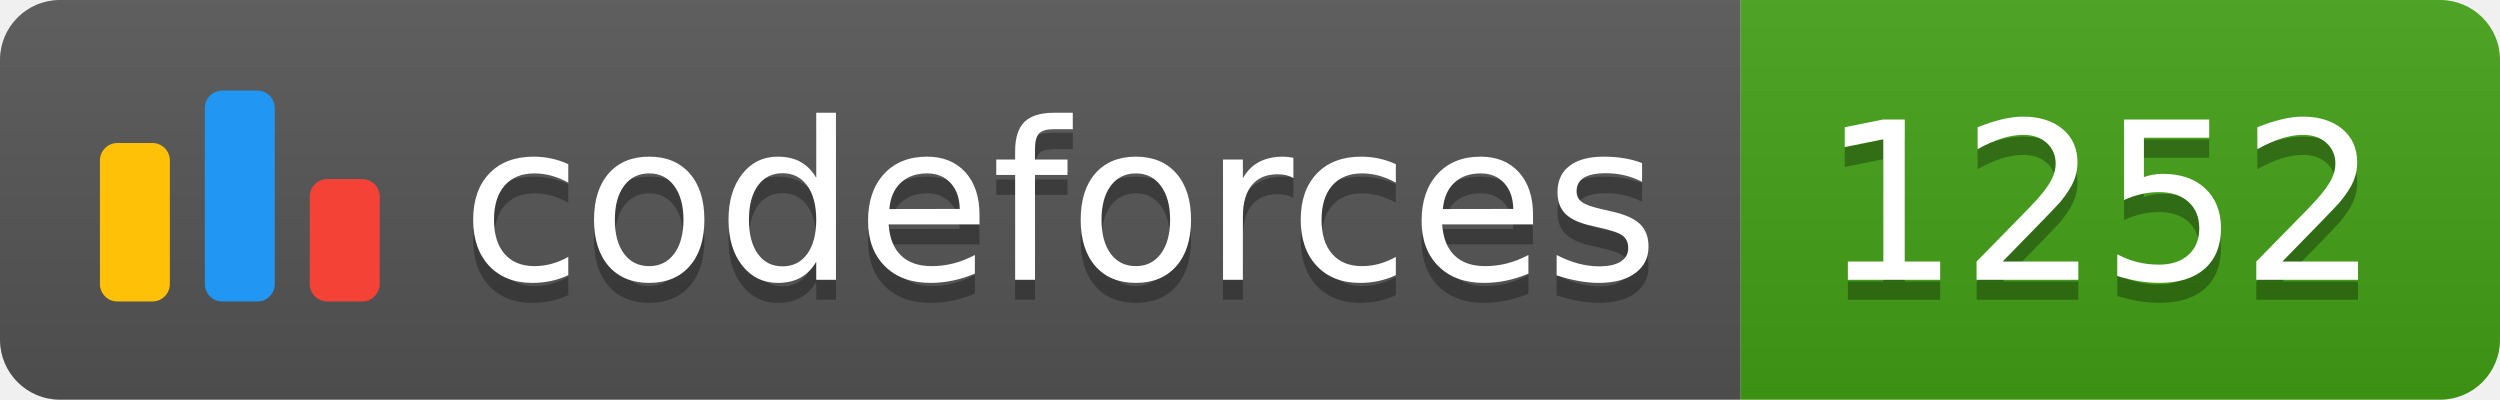
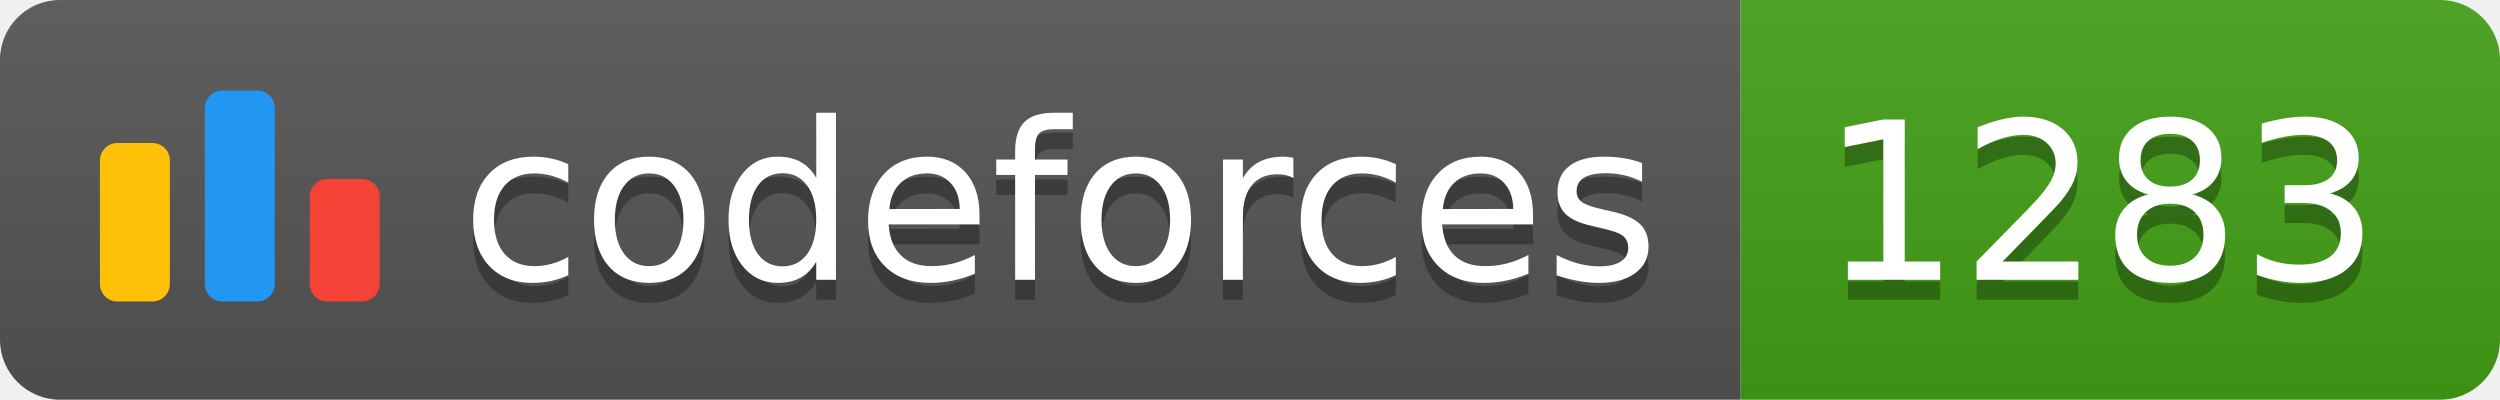
<svg xmlns="http://www.w3.org/2000/svg" width="125.1" height="20">
  <linearGradient id="smooth" x2="0" y2="100%">
    <stop offset="0" stop-color="#bbb" stop-opacity=".1" />
    <stop offset="1" stop-opacity=".1" />
  </linearGradient>
  <clipPath id="round">
    <rect width="125.1" height="20" rx="3" fill="#fff" />
  </clipPath>
  <g clip-path="url(#round)">
    <rect width="87.1" height="20" fill="#555" />
    <rect x="87.1" width="38.0" height="20" fill="#43A217" />
    <rect width="125.1" height="20" fill="url(#smooth)" />
  </g>
  <g fill="#fff" text-anchor="middle" font-family="DejaVu Sans,Verdana,Geneva,sans-serif" font-size="110">
    <svg x="5" y="3" class="logo" width="14" height="14" viewBox="0 0 32 25" fill="none">
      <rect y="6" width="8" height="18.125" rx="2" fill="#FFC107" />
      <rect x="24" y="10.125" width="8" height="14" rx="2" fill="#F44336" />
      <rect x="12" width="8" height="24.125" rx="2" fill="#2196F3" />
    </svg>
    <text x="530.5" y="150" fill="#010101" fill-opacity=".3" transform="scale(0.1)" textLength="601.0" lengthAdjust="spacing">codeforces
        </text>
    <text x="530.5" y="140" transform="scale(0.1)" textLength="601.0" lengthAdjust="spacing">codeforces</text>
-     <text x="1051.0" y="150" fill="#010101" fill-opacity=".3" transform="scale(0.1)" textLength="280.0" lengthAdjust="spacing">1252
+     <text x="1051.0" y="150" fill="#010101" fill-opacity=".3" transform="scale(0.1)" textLength="280.0" lengthAdjust="spacing">1283
        </text>
-     <text x="1051.0" y="140" transform="scale(0.1)" textLength="280.0" lengthAdjust="spacing">1252</text>
+     <text x="1051.0" y="140" transform="scale(0.1)" textLength="280.0" lengthAdjust="spacing">1283</text>
  </g>
</svg>
